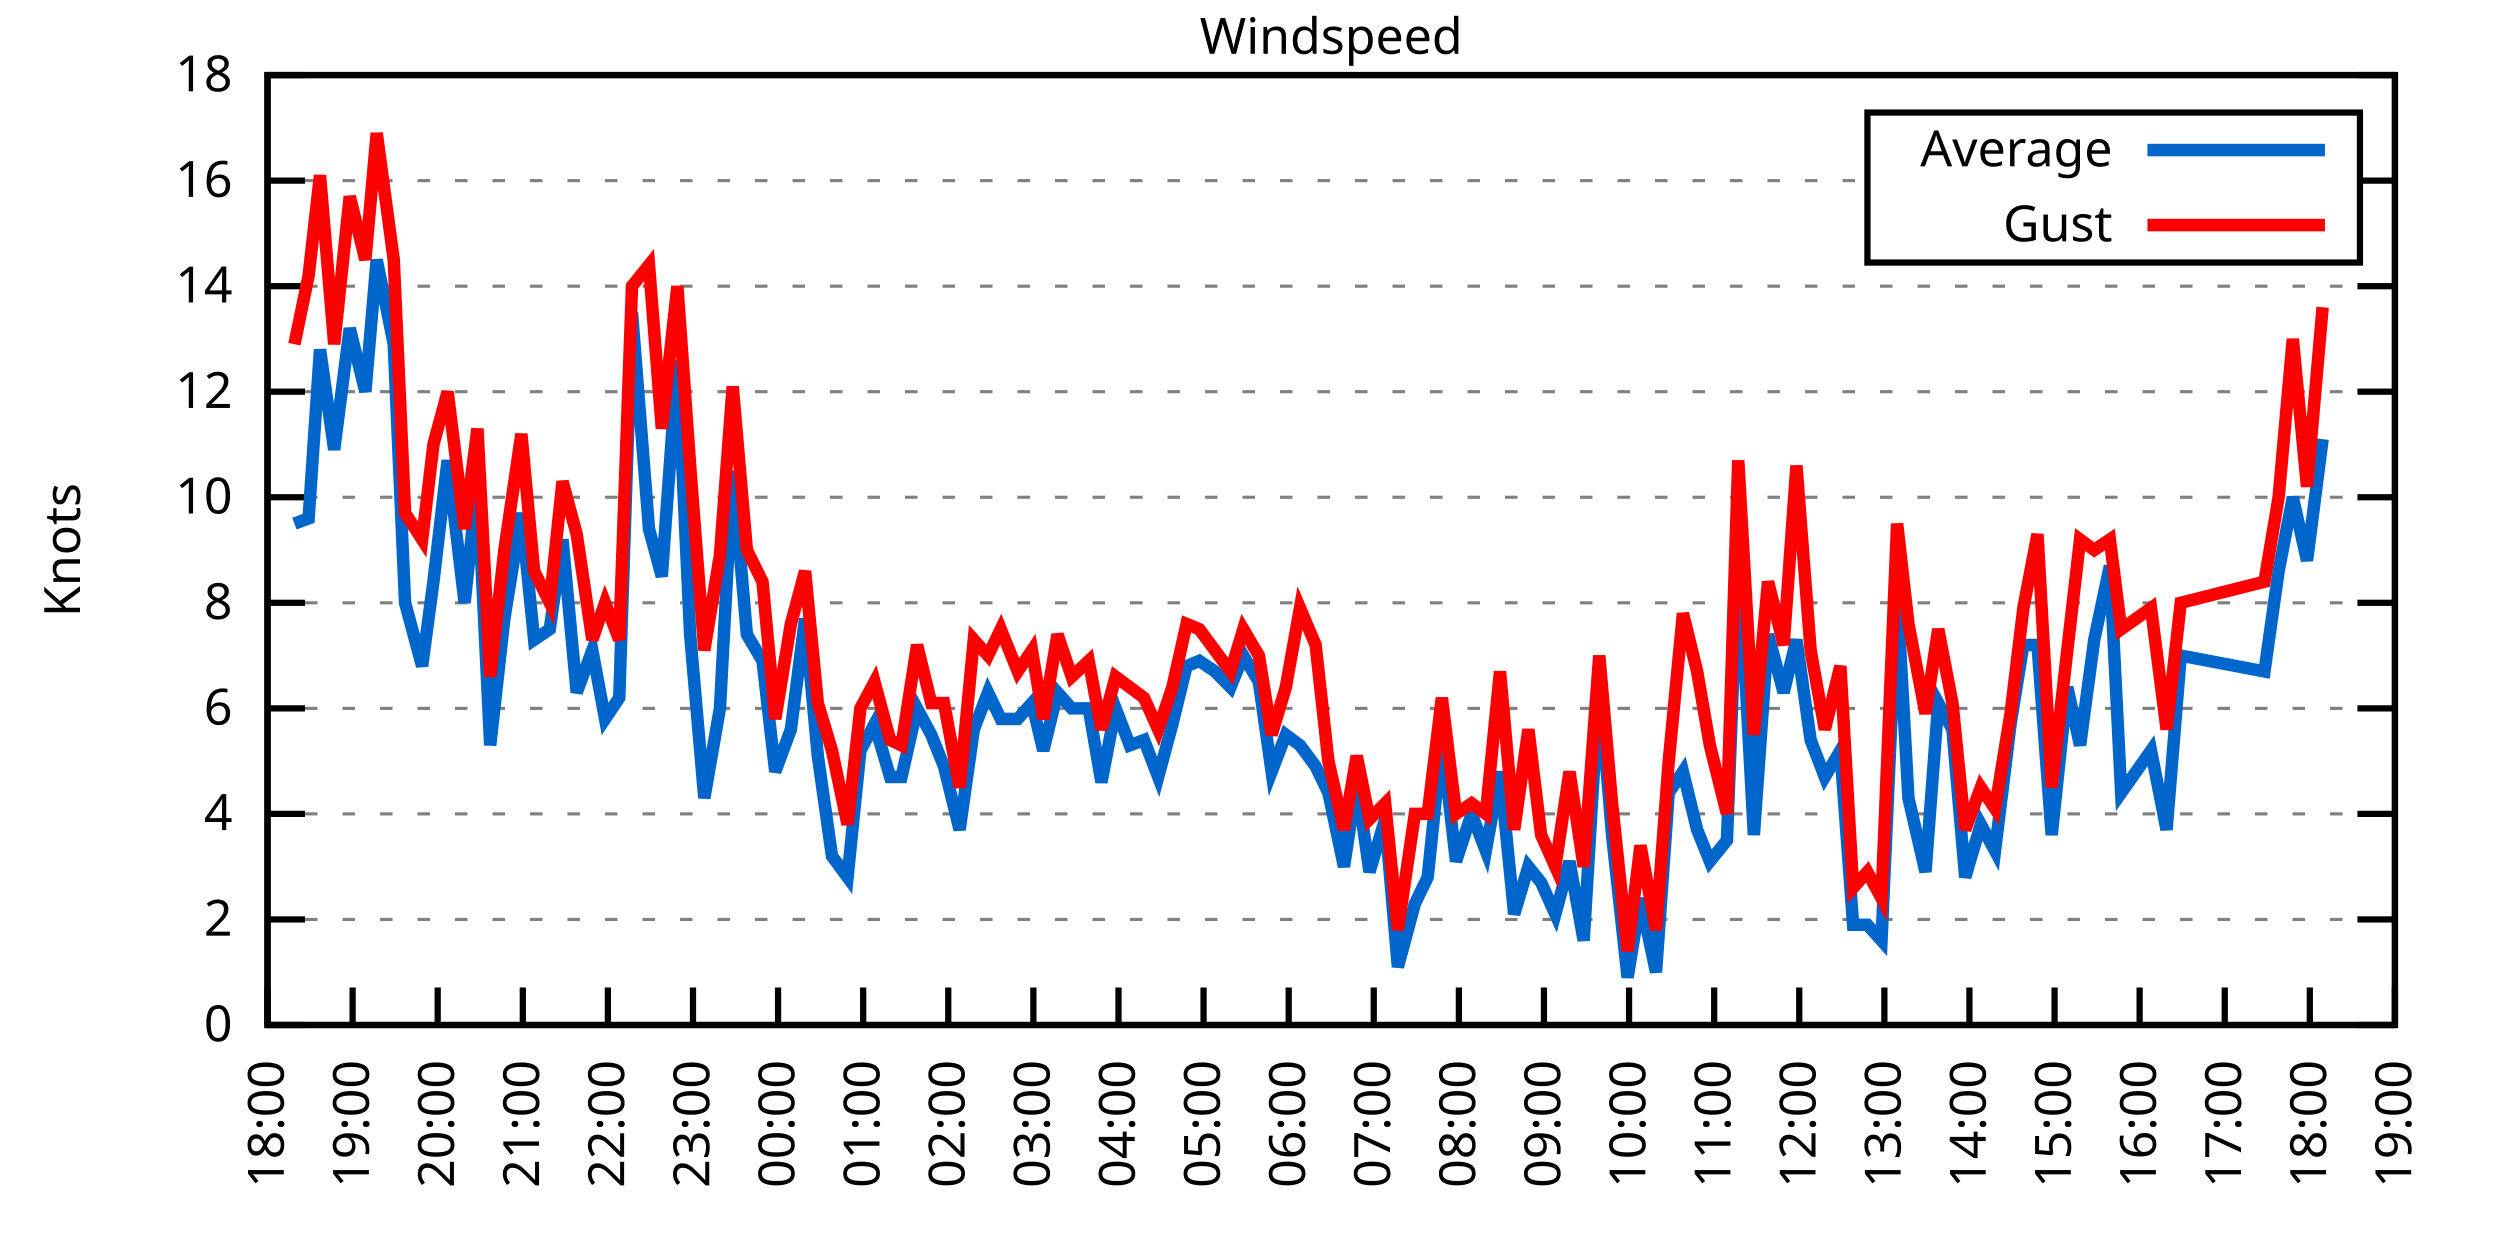
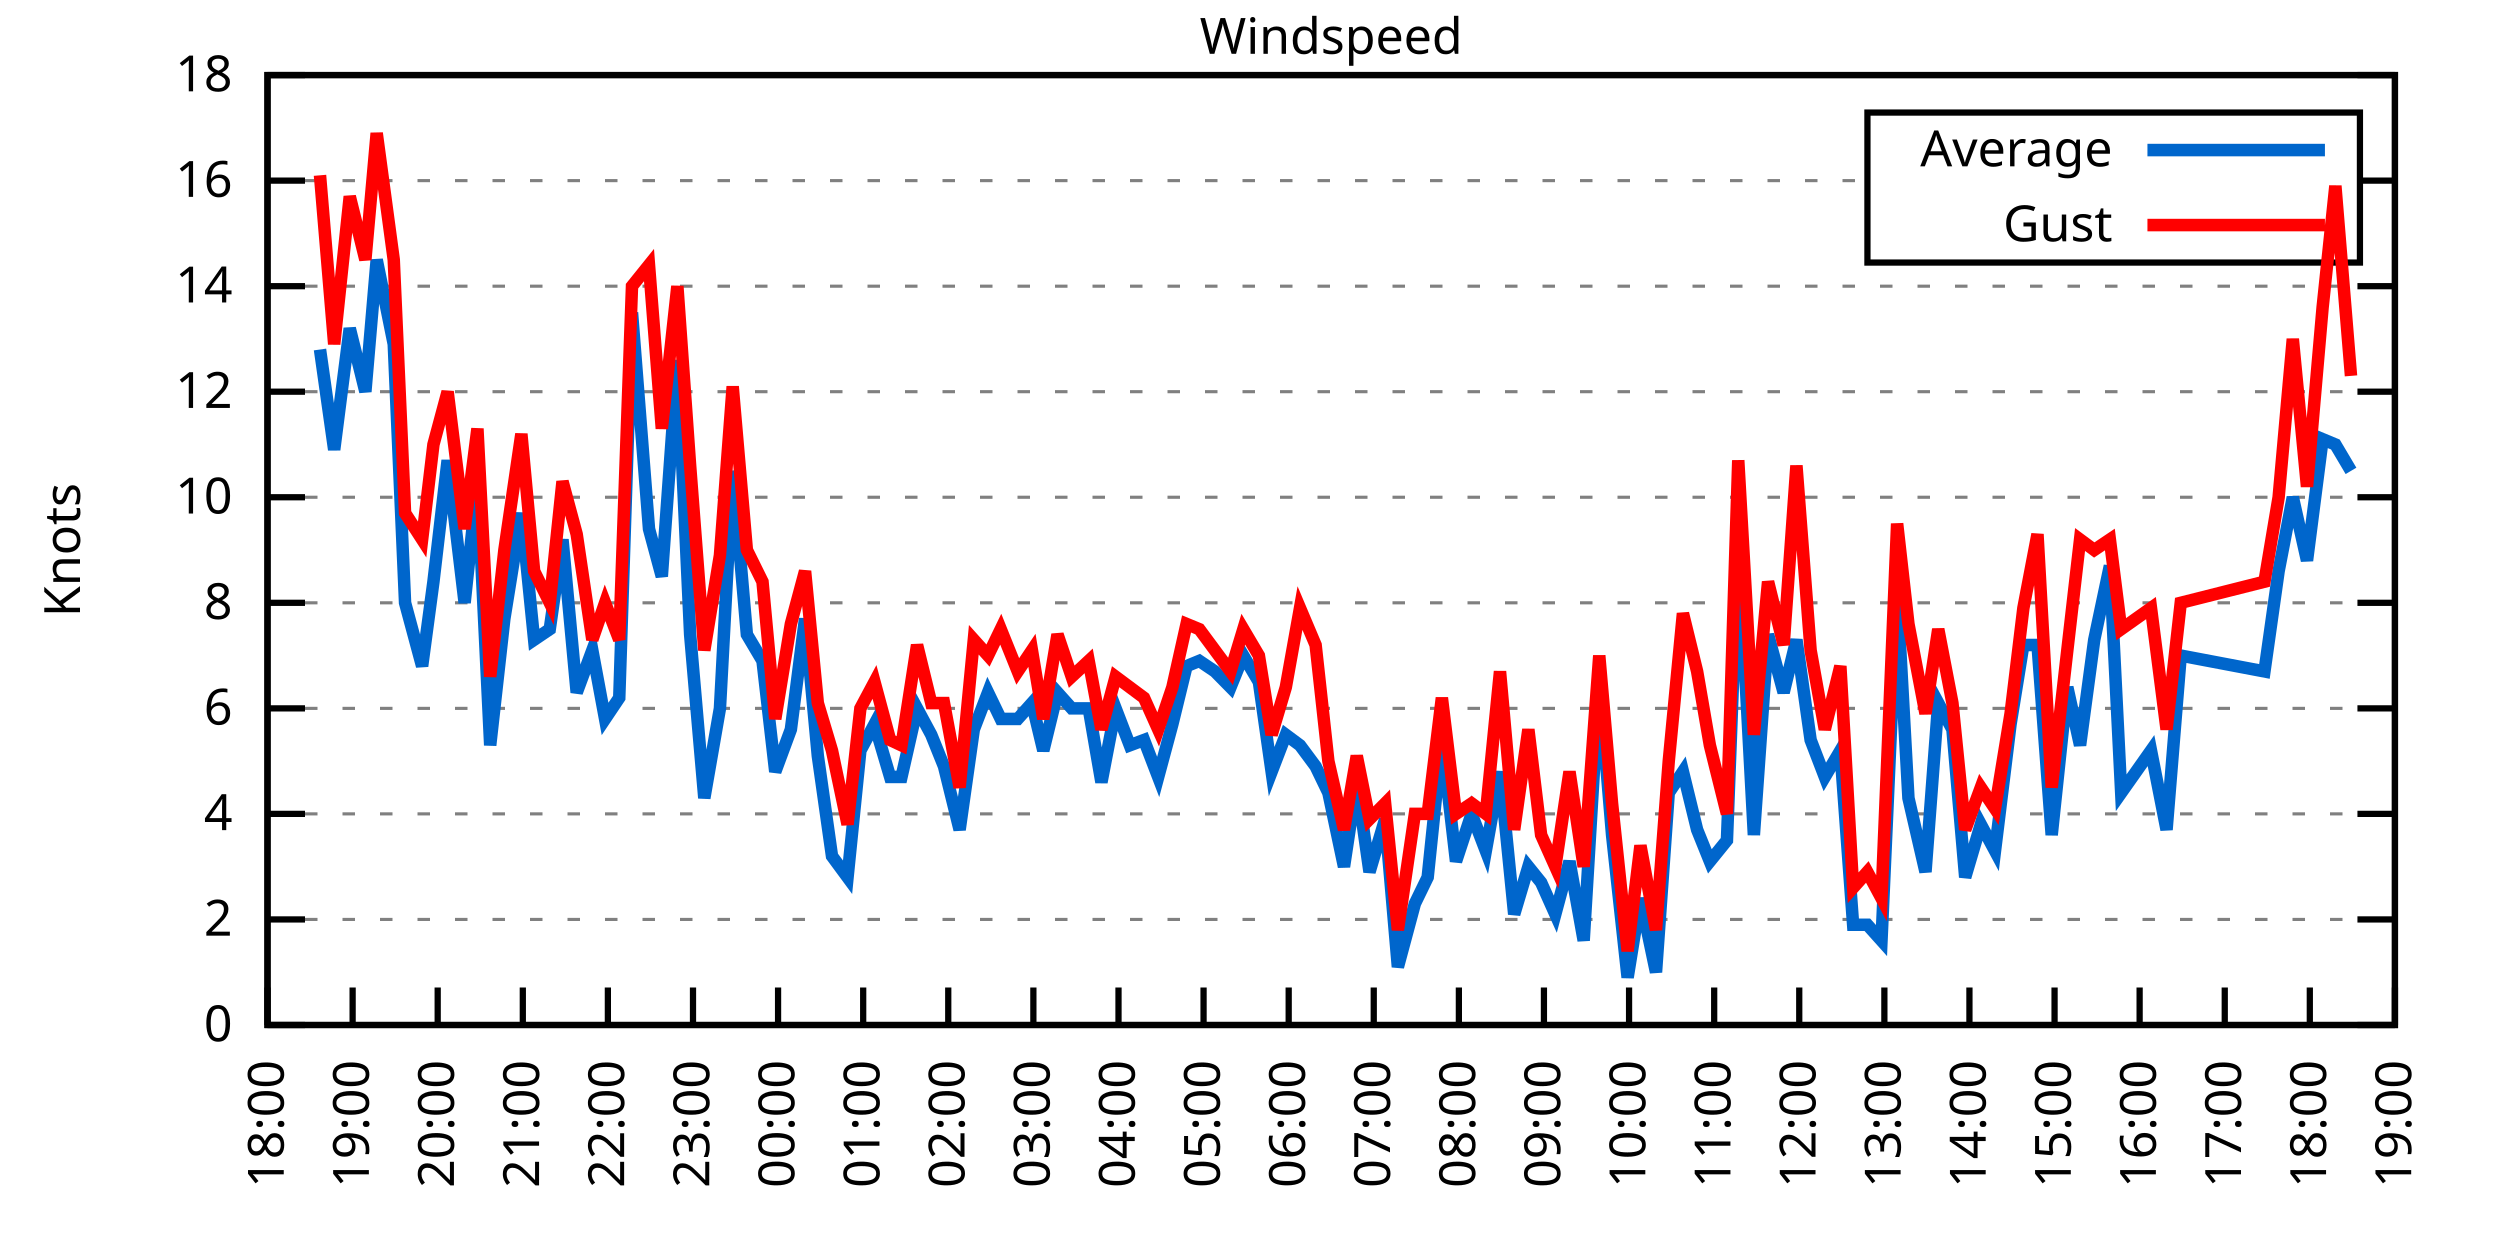
<svg xmlns="http://www.w3.org/2000/svg" xmlns:xlink="http://www.w3.org/1999/xlink" width="400" height="200" viewBox="0 0 400 200">
  <g id="gnuplot_canvas">
    <rect x="0" y="0" width="400" height="200" fill="none" />
    <defs>
      <circle id="gpDot" r="0.5" stroke-width="0.5" stroke="currentColor" />
      <path id="gpPt0" stroke-width="0.333" stroke="currentColor" d="M-1,0 h2 M0,-1 v2" />
      <path id="gpPt1" stroke-width="0.333" stroke="currentColor" d="M-1,-1 L1,1 M1,-1 L-1,1" />
      <path id="gpPt2" stroke-width="0.333" stroke="currentColor" d="M-1,0 L1,0 M0,-1 L0,1 M-1,-1 L1,1 M-1,1 L1,-1" />
      <rect id="gpPt3" stroke-width="0.333" stroke="currentColor" x="-1" y="-1" width="2" height="2" />
      <rect id="gpPt4" stroke-width="0.333" stroke="currentColor" fill="currentColor" x="-1" y="-1" width="2" height="2" />
      <circle id="gpPt5" stroke-width="0.333" stroke="currentColor" cx="0" cy="0" r="1" />
      <use xlink:href="#gpPt5" id="gpPt6" fill="currentColor" stroke="none" />
      <path id="gpPt7" stroke-width="0.333" stroke="currentColor" d="M0,-1.33 L-1.33,0.67 L1.33,0.67 z" />
      <use xlink:href="#gpPt7" id="gpPt8" fill="currentColor" stroke="none" />
      <use xlink:href="#gpPt7" id="gpPt9" stroke="currentColor" transform="rotate(180)" />
      <use xlink:href="#gpPt9" id="gpPt10" fill="currentColor" stroke="none" />
      <use xlink:href="#gpPt3" id="gpPt11" stroke="currentColor" transform="rotate(45)" />
      <use xlink:href="#gpPt11" id="gpPt12" fill="currentColor" stroke="none" />
      <path id="gpPt13" stroke-width="0.333" stroke="currentColor" d="M0,1.330 L1.265,0.411 L0.782,-1.067 L-0.782,-1.076 L-1.265,0.411 z" />
      <use xlink:href="#gpPt13" id="gpPt14" fill="currentColor" stroke="none" />
      <filter id="textbox" filterUnits="objectBoundingBox" x="0" y="0" height="1" width="1">
        <feFlood flood-color="white" flood-opacity="1" result="bgnd" />
        <feComposite in="SourceGraphic" in2="bgnd" operator="atop" />
      </filter>
      <filter id="greybox" filterUnits="objectBoundingBox" x="0" y="0" height="1" width="1">
        <feFlood flood-color="lightgrey" flood-opacity="1" result="grey" />
        <feComposite in="SourceGraphic" in2="grey" operator="atop" />
      </filter>
    </defs>
    <g fill="none" color="white" stroke="currentColor" stroke-width="1.00" stroke-linecap="butt" stroke-linejoin="miter">
</g>
    <g fill="none" color="black" stroke="currentColor" stroke-width="1.00" stroke-linecap="butt" stroke-linejoin="miter">
      <g stroke="none" shape-rendering="crispEdges">
        <polygon fill="rgb(255, 255, 255)" points="42.80,164.00 383.18,164.00 383.18,12.02 42.80,12.02 " />
      </g>
    </g>
    <g fill="none" color="black" stroke="currentColor" stroke-width="1.00" stroke-linecap="butt" stroke-linejoin="miter">
</g>
    <g fill="none" color="black" stroke="black" stroke-width="0.50" stroke-linecap="butt" stroke-linejoin="miter">
</g>
    <g fill="none" color="gray" stroke="currentColor" stroke-width="0.50" stroke-linecap="butt" stroke-linejoin="miter">
      <path stroke="gray" stroke-dasharray="2,4" class="gridline" d="M42.80,164.00 L383.19,164.00  " />
    </g>
    <g fill="none" color="gray" stroke="gray" stroke-width="1.00" stroke-linecap="butt" stroke-linejoin="miter">
</g>
    <g fill="none" color="black" stroke="currentColor" stroke-width="1.00" stroke-linecap="butt" stroke-linejoin="miter">
      <path stroke="black" d="M42.80,164.00 L48.80,164.00 M383.19,164.00 L377.19,164.00  " />
      <g transform="translate(37.20,166.60)" stroke="none" fill="black" font-family="Sans" font-size="8.00" text-anchor="end">
        <text>
          <tspan font-family="Sans"> 0</tspan>
        </text>
      </g>
    </g>
    <g fill="none" color="black" stroke="currentColor" stroke-width="1.00" stroke-linecap="butt" stroke-linejoin="miter">
</g>
    <g fill="none" color="black" stroke="black" stroke-width="0.50" stroke-linecap="butt" stroke-linejoin="miter">
</g>
    <g fill="none" color="gray" stroke="currentColor" stroke-width="0.50" stroke-linecap="butt" stroke-linejoin="miter">
      <path stroke="gray" stroke-dasharray="2,4" class="gridline" d="M42.80,147.11 L383.19,147.11  " />
    </g>
    <g fill="none" color="gray" stroke="gray" stroke-width="1.00" stroke-linecap="butt" stroke-linejoin="miter">
</g>
    <g fill="none" color="black" stroke="currentColor" stroke-width="1.00" stroke-linecap="butt" stroke-linejoin="miter">
      <path stroke="black" d="M42.80,147.11 L48.80,147.11 M383.19,147.11 L377.19,147.11  " />
      <g transform="translate(37.20,149.71)" stroke="none" fill="black" font-family="Sans" font-size="8.00" text-anchor="end">
        <text>
          <tspan font-family="Sans"> 2</tspan>
        </text>
      </g>
    </g>
    <g fill="none" color="black" stroke="currentColor" stroke-width="1.00" stroke-linecap="butt" stroke-linejoin="miter">
</g>
    <g fill="none" color="black" stroke="black" stroke-width="0.50" stroke-linecap="butt" stroke-linejoin="miter">
</g>
    <g fill="none" color="gray" stroke="currentColor" stroke-width="0.50" stroke-linecap="butt" stroke-linejoin="miter">
      <path stroke="gray" stroke-dasharray="2,4" class="gridline" d="M42.80,130.22 L383.19,130.22  " />
    </g>
    <g fill="none" color="gray" stroke="gray" stroke-width="1.00" stroke-linecap="butt" stroke-linejoin="miter">
</g>
    <g fill="none" color="black" stroke="currentColor" stroke-width="1.00" stroke-linecap="butt" stroke-linejoin="miter">
      <path stroke="black" d="M42.80,130.22 L48.80,130.22 M383.19,130.22 L377.19,130.22  " />
      <g transform="translate(37.20,132.82)" stroke="none" fill="black" font-family="Sans" font-size="8.00" text-anchor="end">
        <text>
          <tspan font-family="Sans"> 4</tspan>
        </text>
      </g>
    </g>
    <g fill="none" color="black" stroke="currentColor" stroke-width="1.00" stroke-linecap="butt" stroke-linejoin="miter">
</g>
    <g fill="none" color="black" stroke="black" stroke-width="0.50" stroke-linecap="butt" stroke-linejoin="miter">
</g>
    <g fill="none" color="gray" stroke="currentColor" stroke-width="0.50" stroke-linecap="butt" stroke-linejoin="miter">
      <path stroke="gray" stroke-dasharray="2,4" class="gridline" d="M42.80,113.34 L383.19,113.34  " />
    </g>
    <g fill="none" color="gray" stroke="gray" stroke-width="1.00" stroke-linecap="butt" stroke-linejoin="miter">
</g>
    <g fill="none" color="black" stroke="currentColor" stroke-width="1.00" stroke-linecap="butt" stroke-linejoin="miter">
      <path stroke="black" d="M42.80,113.34 L48.80,113.34 M383.19,113.34 L377.19,113.34  " />
      <g transform="translate(37.20,115.94)" stroke="none" fill="black" font-family="Sans" font-size="8.00" text-anchor="end">
        <text>
          <tspan font-family="Sans"> 6</tspan>
        </text>
      </g>
    </g>
    <g fill="none" color="black" stroke="currentColor" stroke-width="1.00" stroke-linecap="butt" stroke-linejoin="miter">
</g>
    <g fill="none" color="black" stroke="black" stroke-width="0.50" stroke-linecap="butt" stroke-linejoin="miter">
</g>
    <g fill="none" color="gray" stroke="currentColor" stroke-width="0.50" stroke-linecap="butt" stroke-linejoin="miter">
      <path stroke="gray" stroke-dasharray="2,4" class="gridline" d="M42.80,96.45 L383.19,96.45  " />
    </g>
    <g fill="none" color="gray" stroke="gray" stroke-width="1.00" stroke-linecap="butt" stroke-linejoin="miter">
</g>
    <g fill="none" color="black" stroke="currentColor" stroke-width="1.00" stroke-linecap="butt" stroke-linejoin="miter">
      <path stroke="black" d="M42.80,96.45 L48.80,96.45 M383.19,96.45 L377.19,96.45  " />
      <g transform="translate(37.20,99.05)" stroke="none" fill="black" font-family="Sans" font-size="8.00" text-anchor="end">
        <text>
          <tspan font-family="Sans"> 8</tspan>
        </text>
      </g>
    </g>
    <g fill="none" color="black" stroke="currentColor" stroke-width="1.00" stroke-linecap="butt" stroke-linejoin="miter">
</g>
    <g fill="none" color="black" stroke="black" stroke-width="0.50" stroke-linecap="butt" stroke-linejoin="miter">
</g>
    <g fill="none" color="gray" stroke="currentColor" stroke-width="0.50" stroke-linecap="butt" stroke-linejoin="miter">
      <path stroke="gray" stroke-dasharray="2,4" class="gridline" d="M42.80,79.56 L383.19,79.56  " />
    </g>
    <g fill="none" color="gray" stroke="gray" stroke-width="1.00" stroke-linecap="butt" stroke-linejoin="miter">
</g>
    <g fill="none" color="black" stroke="currentColor" stroke-width="1.00" stroke-linecap="butt" stroke-linejoin="miter">
      <path stroke="black" d="M42.80,79.56 L48.80,79.56 M383.19,79.56 L377.19,79.56  " />
      <g transform="translate(37.20,82.16)" stroke="none" fill="black" font-family="Sans" font-size="8.00" text-anchor="end">
        <text>
          <tspan font-family="Sans"> 10</tspan>
        </text>
      </g>
    </g>
    <g fill="none" color="black" stroke="currentColor" stroke-width="1.00" stroke-linecap="butt" stroke-linejoin="miter">
</g>
    <g fill="none" color="black" stroke="black" stroke-width="0.50" stroke-linecap="butt" stroke-linejoin="miter">
</g>
    <g fill="none" color="gray" stroke="currentColor" stroke-width="0.50" stroke-linecap="butt" stroke-linejoin="miter">
      <path stroke="gray" stroke-dasharray="2,4" class="gridline" d="M42.80,62.67 L383.19,62.67  " />
    </g>
    <g fill="none" color="gray" stroke="gray" stroke-width="1.00" stroke-linecap="butt" stroke-linejoin="miter">
</g>
    <g fill="none" color="black" stroke="currentColor" stroke-width="1.00" stroke-linecap="butt" stroke-linejoin="miter">
      <path stroke="black" d="M42.80,62.67 L48.80,62.67 M383.19,62.67 L377.19,62.67  " />
      <g transform="translate(37.20,65.27)" stroke="none" fill="black" font-family="Sans" font-size="8.00" text-anchor="end">
        <text>
          <tspan font-family="Sans"> 12</tspan>
        </text>
      </g>
    </g>
    <g fill="none" color="black" stroke="currentColor" stroke-width="1.00" stroke-linecap="butt" stroke-linejoin="miter">
</g>
    <g fill="none" color="black" stroke="black" stroke-width="0.50" stroke-linecap="butt" stroke-linejoin="miter">
</g>
    <g fill="none" color="gray" stroke="currentColor" stroke-width="0.50" stroke-linecap="butt" stroke-linejoin="miter">
      <path stroke="gray" stroke-dasharray="2,4" class="gridline" d="M42.80,45.79 L383.19,45.79  " />
    </g>
    <g fill="none" color="gray" stroke="gray" stroke-width="1.00" stroke-linecap="butt" stroke-linejoin="miter">
</g>
    <g fill="none" color="black" stroke="currentColor" stroke-width="1.00" stroke-linecap="butt" stroke-linejoin="miter">
      <path stroke="black" d="M42.80,45.79 L48.80,45.79 M383.19,45.79 L377.19,45.79  " />
      <g transform="translate(37.20,48.39)" stroke="none" fill="black" font-family="Sans" font-size="8.00" text-anchor="end">
        <text>
          <tspan font-family="Sans"> 14</tspan>
        </text>
      </g>
    </g>
    <g fill="none" color="black" stroke="currentColor" stroke-width="1.00" stroke-linecap="butt" stroke-linejoin="miter">
</g>
    <g fill="none" color="black" stroke="black" stroke-width="0.50" stroke-linecap="butt" stroke-linejoin="miter">
</g>
    <g fill="none" color="gray" stroke="currentColor" stroke-width="0.50" stroke-linecap="butt" stroke-linejoin="miter">
      <path stroke="gray" stroke-dasharray="2,4" class="gridline" d="M42.80,28.90 L298.79,28.90 M377.59,28.90 L383.19,28.90  " />
    </g>
    <g fill="none" color="gray" stroke="gray" stroke-width="1.00" stroke-linecap="butt" stroke-linejoin="miter">
</g>
    <g fill="none" color="black" stroke="currentColor" stroke-width="1.00" stroke-linecap="butt" stroke-linejoin="miter">
      <path stroke="black" d="M42.80,28.90 L48.80,28.90 M383.19,28.90 L377.19,28.90  " />
      <g transform="translate(37.20,31.50)" stroke="none" fill="black" font-family="Sans" font-size="8.00" text-anchor="end">
        <text>
          <tspan font-family="Sans"> 16</tspan>
        </text>
      </g>
    </g>
    <g fill="none" color="black" stroke="currentColor" stroke-width="1.00" stroke-linecap="butt" stroke-linejoin="miter">
</g>
    <g fill="none" color="black" stroke="black" stroke-width="0.50" stroke-linecap="butt" stroke-linejoin="miter">
</g>
    <g fill="none" color="gray" stroke="currentColor" stroke-width="0.50" stroke-linecap="butt" stroke-linejoin="miter">
      <path stroke="gray" stroke-dasharray="2,4" class="gridline" d="M42.80,12.01 L383.19,12.01  " />
    </g>
    <g fill="none" color="gray" stroke="gray" stroke-width="1.00" stroke-linecap="butt" stroke-linejoin="miter">
</g>
    <g fill="none" color="black" stroke="currentColor" stroke-width="1.00" stroke-linecap="butt" stroke-linejoin="miter">
      <path stroke="black" d="M42.80,12.01 L48.80,12.01 M383.19,12.01 L377.19,12.01  " />
      <g transform="translate(37.20,14.61)" stroke="none" fill="black" font-family="Sans" font-size="8.00" text-anchor="end">
        <text>
          <tspan font-family="Sans"> 18</tspan>
        </text>
      </g>
    </g>
    <g fill="none" color="black" stroke="currentColor" stroke-width="1.00" stroke-linecap="butt" stroke-linejoin="miter">
      <path stroke="black" d="M42.80,164.00 L42.80,158.00  " />
      <g transform="translate(45.40,169.60) rotate(270.00)" stroke="none" fill="black" font-family="Sans" font-size="8.00" text-anchor="end">
        <text>
          <tspan font-family="Sans">18:00</tspan>
        </text>
      </g>
    </g>
    <g fill="none" color="black" stroke="currentColor" stroke-width="1.00" stroke-linecap="butt" stroke-linejoin="miter">
      <path stroke="black" d="M56.42,164.00 L56.42,158.00  " />
      <g transform="translate(59.02,169.60) rotate(270.00)" stroke="none" fill="black" font-family="Sans" font-size="8.00" text-anchor="end">
        <text>
          <tspan font-family="Sans">19:00</tspan>
        </text>
      </g>
    </g>
    <g fill="none" color="black" stroke="currentColor" stroke-width="1.00" stroke-linecap="butt" stroke-linejoin="miter">
      <path stroke="black" d="M70.03,164.00 L70.03,158.00  " />
      <g transform="translate(72.63,169.60) rotate(270.00)" stroke="none" fill="black" font-family="Sans" font-size="8.00" text-anchor="end">
        <text>
          <tspan font-family="Sans">20:00</tspan>
        </text>
      </g>
    </g>
    <g fill="none" color="black" stroke="currentColor" stroke-width="1.00" stroke-linecap="butt" stroke-linejoin="miter">
      <path stroke="black" d="M83.65,164.00 L83.65,158.00  " />
      <g transform="translate(86.25,169.60) rotate(270.00)" stroke="none" fill="black" font-family="Sans" font-size="8.00" text-anchor="end">
        <text>
          <tspan font-family="Sans">21:00</tspan>
        </text>
      </g>
    </g>
    <g fill="none" color="black" stroke="currentColor" stroke-width="1.00" stroke-linecap="butt" stroke-linejoin="miter">
      <path stroke="black" d="M97.26,164.00 L97.26,158.00  " />
      <g transform="translate(99.86,169.60) rotate(270.00)" stroke="none" fill="black" font-family="Sans" font-size="8.00" text-anchor="end">
        <text>
          <tspan font-family="Sans">22:00</tspan>
        </text>
      </g>
    </g>
    <g fill="none" color="black" stroke="currentColor" stroke-width="1.00" stroke-linecap="butt" stroke-linejoin="miter">
      <path stroke="black" d="M110.88,164.00 L110.88,158.00  " />
      <g transform="translate(113.48,169.60) rotate(270.00)" stroke="none" fill="black" font-family="Sans" font-size="8.00" text-anchor="end">
        <text>
          <tspan font-family="Sans">23:00</tspan>
        </text>
      </g>
    </g>
    <g fill="none" color="black" stroke="currentColor" stroke-width="1.00" stroke-linecap="butt" stroke-linejoin="miter">
      <path stroke="black" d="M124.49,164.00 L124.49,158.00  " />
      <g transform="translate(127.09,169.60) rotate(270.00)" stroke="none" fill="black" font-family="Sans" font-size="8.00" text-anchor="end">
        <text>
          <tspan font-family="Sans">00:00</tspan>
        </text>
      </g>
    </g>
    <g fill="none" color="black" stroke="currentColor" stroke-width="1.00" stroke-linecap="butt" stroke-linejoin="miter">
      <path stroke="black" d="M138.11,164.00 L138.11,158.00  " />
      <g transform="translate(140.71,169.60) rotate(270.00)" stroke="none" fill="black" font-family="Sans" font-size="8.00" text-anchor="end">
        <text>
          <tspan font-family="Sans">01:00</tspan>
        </text>
      </g>
    </g>
    <g fill="none" color="black" stroke="currentColor" stroke-width="1.00" stroke-linecap="butt" stroke-linejoin="miter">
      <path stroke="black" d="M151.72,164.00 L151.72,158.00  " />
      <g transform="translate(154.32,169.60) rotate(270.00)" stroke="none" fill="black" font-family="Sans" font-size="8.00" text-anchor="end">
        <text>
          <tspan font-family="Sans">02:00</tspan>
        </text>
      </g>
    </g>
    <g fill="none" color="black" stroke="currentColor" stroke-width="1.00" stroke-linecap="butt" stroke-linejoin="miter">
      <path stroke="black" d="M165.34,164.00 L165.34,158.00  " />
      <g transform="translate(167.94,169.60) rotate(270.00)" stroke="none" fill="black" font-family="Sans" font-size="8.00" text-anchor="end">
        <text>
          <tspan font-family="Sans">03:00</tspan>
        </text>
      </g>
    </g>
    <g fill="none" color="black" stroke="currentColor" stroke-width="1.00" stroke-linecap="butt" stroke-linejoin="miter">
      <path stroke="black" d="M178.96,164.00 L178.96,158.00  " />
      <g transform="translate(181.56,169.60) rotate(270.00)" stroke="none" fill="black" font-family="Sans" font-size="8.00" text-anchor="end">
        <text>
          <tspan font-family="Sans">04:00</tspan>
        </text>
      </g>
    </g>
    <g fill="none" color="black" stroke="currentColor" stroke-width="1.00" stroke-linecap="butt" stroke-linejoin="miter">
      <path stroke="black" d="M192.57,164.00 L192.57,158.00  " />
      <g transform="translate(195.17,169.60) rotate(270.00)" stroke="none" fill="black" font-family="Sans" font-size="8.00" text-anchor="end">
        <text>
          <tspan font-family="Sans">05:00</tspan>
        </text>
      </g>
    </g>
    <g fill="none" color="black" stroke="currentColor" stroke-width="1.00" stroke-linecap="butt" stroke-linejoin="miter">
      <path stroke="black" d="M206.19,164.00 L206.19,158.00  " />
      <g transform="translate(208.79,169.60) rotate(270.00)" stroke="none" fill="black" font-family="Sans" font-size="8.00" text-anchor="end">
        <text>
          <tspan font-family="Sans">06:00</tspan>
        </text>
      </g>
    </g>
    <g fill="none" color="black" stroke="currentColor" stroke-width="1.00" stroke-linecap="butt" stroke-linejoin="miter">
      <path stroke="black" d="M219.80,164.00 L219.80,158.00  " />
      <g transform="translate(222.40,169.60) rotate(270.00)" stroke="none" fill="black" font-family="Sans" font-size="8.00" text-anchor="end">
        <text>
          <tspan font-family="Sans">07:00</tspan>
        </text>
      </g>
    </g>
    <g fill="none" color="black" stroke="currentColor" stroke-width="1.00" stroke-linecap="butt" stroke-linejoin="miter">
      <path stroke="black" d="M233.42,164.00 L233.42,158.00  " />
      <g transform="translate(236.02,169.60) rotate(270.00)" stroke="none" fill="black" font-family="Sans" font-size="8.00" text-anchor="end">
        <text>
          <tspan font-family="Sans">08:00</tspan>
        </text>
      </g>
    </g>
    <g fill="none" color="black" stroke="currentColor" stroke-width="1.00" stroke-linecap="butt" stroke-linejoin="miter">
      <path stroke="black" d="M247.03,164.00 L247.03,158.00  " />
      <g transform="translate(249.63,169.60) rotate(270.00)" stroke="none" fill="black" font-family="Sans" font-size="8.00" text-anchor="end">
        <text>
          <tspan font-family="Sans">09:00</tspan>
        </text>
      </g>
    </g>
    <g fill="none" color="black" stroke="currentColor" stroke-width="1.00" stroke-linecap="butt" stroke-linejoin="miter">
      <path stroke="black" d="M260.65,164.00 L260.65,158.00  " />
      <g transform="translate(263.25,169.60) rotate(270.00)" stroke="none" fill="black" font-family="Sans" font-size="8.00" text-anchor="end">
        <text>
          <tspan font-family="Sans">10:00</tspan>
        </text>
      </g>
    </g>
    <g fill="none" color="black" stroke="currentColor" stroke-width="1.00" stroke-linecap="butt" stroke-linejoin="miter">
      <path stroke="black" d="M274.27,164.00 L274.27,158.00  " />
      <g transform="translate(276.87,169.60) rotate(270.00)" stroke="none" fill="black" font-family="Sans" font-size="8.00" text-anchor="end">
        <text>
          <tspan font-family="Sans">11:00</tspan>
        </text>
      </g>
    </g>
    <g fill="none" color="black" stroke="currentColor" stroke-width="1.00" stroke-linecap="butt" stroke-linejoin="miter">
      <path stroke="black" d="M287.88,164.00 L287.88,158.00  " />
      <g transform="translate(290.48,169.60) rotate(270.00)" stroke="none" fill="black" font-family="Sans" font-size="8.00" text-anchor="end">
        <text>
          <tspan font-family="Sans">12:00</tspan>
        </text>
      </g>
    </g>
    <g fill="none" color="black" stroke="currentColor" stroke-width="1.00" stroke-linecap="butt" stroke-linejoin="miter">
      <path stroke="black" d="M301.50,164.00 L301.50,158.00  " />
      <g transform="translate(304.10,169.60) rotate(270.00)" stroke="none" fill="black" font-family="Sans" font-size="8.00" text-anchor="end">
        <text>
          <tspan font-family="Sans">13:00</tspan>
        </text>
      </g>
    </g>
    <g fill="none" color="black" stroke="currentColor" stroke-width="1.00" stroke-linecap="butt" stroke-linejoin="miter">
      <path stroke="black" d="M315.11,164.00 L315.11,158.00  " />
      <g transform="translate(317.71,169.60) rotate(270.00)" stroke="none" fill="black" font-family="Sans" font-size="8.00" text-anchor="end">
        <text>
          <tspan font-family="Sans">14:00</tspan>
        </text>
      </g>
    </g>
    <g fill="none" color="black" stroke="currentColor" stroke-width="1.00" stroke-linecap="butt" stroke-linejoin="miter">
      <path stroke="black" d="M328.73,164.00 L328.73,158.00  " />
      <g transform="translate(331.33,169.60) rotate(270.00)" stroke="none" fill="black" font-family="Sans" font-size="8.00" text-anchor="end">
        <text>
          <tspan font-family="Sans">15:00</tspan>
        </text>
      </g>
    </g>
    <g fill="none" color="black" stroke="currentColor" stroke-width="1.00" stroke-linecap="butt" stroke-linejoin="miter">
      <path stroke="black" d="M342.34,164.00 L342.34,158.00  " />
      <g transform="translate(344.94,169.60) rotate(270.00)" stroke="none" fill="black" font-family="Sans" font-size="8.00" text-anchor="end">
        <text>
          <tspan font-family="Sans">16:00</tspan>
        </text>
      </g>
    </g>
    <g fill="none" color="black" stroke="currentColor" stroke-width="1.00" stroke-linecap="butt" stroke-linejoin="miter">
      <path stroke="black" d="M355.96,164.00 L355.96,158.00  " />
      <g transform="translate(358.56,169.60) rotate(270.00)" stroke="none" fill="black" font-family="Sans" font-size="8.00" text-anchor="end">
        <text>
          <tspan font-family="Sans">17:00</tspan>
        </text>
      </g>
    </g>
    <g fill="none" color="black" stroke="currentColor" stroke-width="1.00" stroke-linecap="butt" stroke-linejoin="miter">
      <path stroke="black" d="M369.57,164.00 L369.57,158.00  " />
      <g transform="translate(372.17,169.60) rotate(270.00)" stroke="none" fill="black" font-family="Sans" font-size="8.00" text-anchor="end">
        <text>
          <tspan font-family="Sans">18:00</tspan>
        </text>
      </g>
    </g>
    <g fill="none" color="black" stroke="currentColor" stroke-width="1.00" stroke-linecap="butt" stroke-linejoin="miter">
      <path stroke="black" d="M383.19,164.00 L383.19,158.00  " />
      <g transform="translate(385.79,169.60) rotate(270.00)" stroke="none" fill="black" font-family="Sans" font-size="8.00" text-anchor="end">
        <text>
          <tspan font-family="Sans">19:00</tspan>
        </text>
      </g>
    </g>
    <g fill="none" color="black" stroke="currentColor" stroke-width="1.00" stroke-linecap="butt" stroke-linejoin="miter">
</g>
    <g fill="none" color="black" stroke="currentColor" stroke-width="1.00" stroke-linecap="butt" stroke-linejoin="miter">
      <path stroke="black" d="M42.80,12.01 L42.80,164.00 L383.19,164.00 L383.19,12.01 L42.80,12.01 Z  " />
    </g>
    <g fill="none" color="black" stroke="currentColor" stroke-width="1.00" stroke-linecap="butt" stroke-linejoin="miter">
</g>
    <g fill="none" color="black" stroke="currentColor" stroke-width="1.00" stroke-linecap="butt" stroke-linejoin="miter">
      <path stroke="black" d="M298.79,42.01 L298.79,18.01 L377.59,18.01 L377.59,42.01 L298.79,42.01 Z  " />
    </g>
    <g id="Windspeed_plot_1">
      <g fill="none" color="white" stroke="black" stroke-width="2.00" stroke-linecap="butt" stroke-linejoin="miter">
</g>
      <g fill="none" color="black" stroke="currentColor" stroke-width="2.00" stroke-linecap="butt" stroke-linejoin="miter">
        <g transform="translate(337.99,26.61)" stroke="none" fill="black" font-family="Sans" font-size="8.00" text-anchor="end">
          <text>
            <tspan font-family="Sans">Average</tspan>
          </text>
        </g>
      </g>
      <g fill="none" color="black" stroke="currentColor" stroke-width="2.00" stroke-linecap="butt" stroke-linejoin="miter">
-         <path stroke="rgb(  0, 102, 204)" d="M343.59,24.01 L371.99,24.01 M47.11,83.78 L49.38,82.94 L51.20,55.92 L53.47,71.96 L55.96,52.54 L58.46,62.67   L60.27,41.56 L63.00,55.07 L64.81,96.45 L67.54,106.58 L69.35,93.07 L71.62,73.65 L74.34,96.45 L76.39,77.03   L78.43,119.25 L80.70,98.98 L83.42,82.09 L85.46,102.36 L87.96,100.67 L90.00,86.32 L92.27,110.80 L94.77,104.05   L96.81,115.03 L99.08,111.65 L101.12,50.01 L103.84,84.63 L105.89,92.23 L108.38,57.61 L110.42,101.52 L112.69,127.69   L115.19,113.34 L117.23,75.34 L119.50,101.52 L122.00,105.74 L124.04,123.47 L126.54,116.71 L128.81,98.98 L130.85,120.94   L133.12,136.98 L135.61,140.36 L137.66,120.09 L139.92,115.87 L142.42,124.31 L144.24,124.31 L146.73,113.34 L149.00,117.56   L151.04,122.62 L153.54,132.76 L155.81,116.71 L158.08,110.80 L160.12,115.03 L162.84,115.03 L165.11,112.49 L166.93,120.09   L169.20,110.80 L171.47,113.34 L174.19,113.34 L176.23,125.16 L178.50,113.34 L180.77,119.25 L183.04,118.40 L185.31,124.31   L187.58,115.87 L189.85,106.58 L191.89,105.74 L194.39,107.43 L196.88,109.96 L198.93,104.89 L201.42,109.11 L203.46,123.47   L205.73,117.56 L208.00,119.25 L210.50,122.62 L212.54,126.85 L215.04,138.67 L217.08,125.16 L219.12,139.51 L221.62,131.07   L223.66,154.71 L226.38,144.58 L228.43,140.36 L230.70,118.40 L232.96,137.82 L235.46,130.22 L237.73,136.14 L240.00,123.47   L242.27,146.27 L244.54,138.67 L246.58,141.20 L248.85,146.27 L251.12,137.82 L253.39,150.49 L255.88,109.11 L257.93,133.60   L260.42,156.40 L262.47,143.73 L264.96,155.56 L267.00,126.85 L269.27,123.47 L271.54,132.76 L273.58,137.82 L276.31,134.45   L278.12,87.16 L280.62,133.60 L282.89,101.52 L285.38,110.80 L287.43,102.36 L289.70,118.40 L291.97,124.31 L294.46,120.09   L296.50,147.96 L298.77,147.96 L301.04,150.49 L303.54,94.76 L305.35,127.69 L308.08,139.51 L310.12,112.49 L312.39,116.71   L314.43,140.36 L316.93,131.91 L319.20,136.14 L321.69,115.87 L323.74,103.20 L326.00,103.20 L328.27,133.60 L330.77,109.96   L332.81,119.25 L335.08,102.36 L337.58,90.54 L339.39,126.85 L344.16,120.09 L346.65,132.76 L348.92,104.89 L362.31,107.43   L364.58,91.38 L366.85,79.56 L369.12,89.69 L371.62,70.27  " />
+         <path stroke="rgb(  0, 102, 204)" d="M343.59,24.01 L371.99,24.01 M51.20,55.92 L53.47,71.96 L55.96,52.54 L58.46,62.67 L60.27,41.56 L63.00,55.07   L64.81,96.45 L67.54,106.58 L69.35,93.07 L71.62,73.65 L74.34,96.45 L76.39,77.03 L78.43,119.25 L80.70,98.98   L83.42,82.09 L85.46,102.36 L87.96,100.67 L90.00,86.32 L92.27,110.80 L94.77,104.05 L96.81,115.03 L99.08,111.65   L101.12,50.01 L103.84,84.63 L105.89,92.23 L108.38,57.61 L110.42,101.52 L112.69,127.69 L115.19,113.34 L117.23,75.34   L119.50,101.52 L122.00,105.74 L124.04,123.47 L126.54,116.71 L128.81,98.98 L130.85,120.94 L133.12,136.98 L135.61,140.36   L137.66,120.09 L139.92,115.87 L142.42,124.31 L144.24,124.31 L146.73,113.34 L149.00,117.56 L151.04,122.62 L153.54,132.76   L155.81,116.71 L158.08,110.80 L160.12,115.03 L162.84,115.03 L165.11,112.49 L166.93,120.09 L169.20,110.80 L171.47,113.34   L174.19,113.34 L176.23,125.16 L178.50,113.34 L180.77,119.25 L183.04,118.40 L185.31,124.31 L187.58,115.87 L189.85,106.58   L191.89,105.74 L194.39,107.43 L196.88,109.96 L198.93,104.89 L201.42,109.11 L203.46,123.47 L205.73,117.56 L208.00,119.25   L210.50,122.62 L212.54,126.85 L215.04,138.67 L217.08,125.16 L219.12,139.51 L221.62,131.07 L223.66,154.71 L226.38,144.58   L228.43,140.36 L230.70,118.40 L232.96,137.82 L235.46,130.22 L237.73,136.14 L240.00,123.47 L242.27,146.27 L244.54,138.67   L246.58,141.20 L248.85,146.27 L251.12,137.82 L253.39,150.49 L255.88,109.11 L257.93,133.60 L260.42,156.40 L262.47,143.73   L264.96,155.56 L267.00,126.85 L269.27,123.47 L271.54,132.76 L273.58,137.82 L276.31,134.45 L278.12,87.16 L280.62,133.60   L282.89,101.52 L285.38,110.80 L287.43,102.36 L289.70,118.40 L291.97,124.31 L294.46,120.09 L296.50,147.96 L298.77,147.96   L301.04,150.49 L303.54,94.76 L305.35,127.69 L308.08,139.51 L310.12,112.49 L312.39,116.71 L314.43,140.36 L316.93,131.91   L319.20,136.14 L321.69,115.87 L323.74,103.20 L326.00,103.20 L328.27,133.60 L330.77,109.96 L332.81,119.25 L335.08,102.36   L337.58,90.54 L339.39,126.85 L344.16,120.09 L346.65,132.76 L348.92,104.89 L362.31,107.43 L364.58,91.38 L366.85,79.56   L369.12,89.69 L371.62,70.27 L373.66,71.12 L376.16,75.34  " />
      </g>
    </g>
    <g id="Windspeed_plot_2">
      <g fill="none" color="black" stroke="currentColor" stroke-width="2.00" stroke-linecap="butt" stroke-linejoin="miter">
        <g transform="translate(337.99,38.61)" stroke="none" fill="black" font-family="Sans" font-size="8.00" text-anchor="end">
          <text>
            <tspan font-family="Sans">Gust</tspan>
          </text>
        </g>
      </g>
      <g fill="none" color="black" stroke="currentColor" stroke-width="2.00" stroke-linecap="butt" stroke-linejoin="miter">
-         <path stroke="rgb(255,   0,   0)" d="M343.59,36.01 L371.99,36.01 M47.11,55.07 L49.38,44.10 L51.20,28.05 L53.47,55.07 L55.96,31.43 L58.46,41.56   L60.27,21.30 L63.00,41.56 L64.81,82.09 L67.54,86.32 L69.35,71.12 L71.62,62.67 L74.34,84.63 L76.39,68.58   L78.43,108.27 L80.70,88.00 L83.42,69.43 L85.46,91.38 L87.96,96.45 L90.00,77.03 L92.27,85.47 L94.77,102.36   L96.81,96.45 L99.08,102.36 L101.12,45.79 L103.84,42.41 L105.89,68.58 L108.38,45.79 L110.42,74.49 L112.69,104.05   L115.19,88.85 L117.23,61.83 L119.50,88.00 L122.00,93.07 L124.04,115.03 L126.54,99.83 L128.81,91.38 L130.85,112.49   L133.12,120.09 L135.61,131.91 L137.66,113.34 L139.92,109.11 L142.42,118.40 L144.24,119.25 L146.73,103.20 L149.00,112.49   L151.04,112.49 L153.54,126.00 L155.81,102.36 L158.08,104.89 L160.12,100.67 L162.84,107.43 L165.11,104.05 L166.93,115.03   L169.20,101.52 L171.47,108.27 L174.19,105.74 L176.23,116.71 L178.50,108.27 L180.77,109.96 L183.04,111.65 L185.31,116.71   L187.58,109.96 L189.85,99.83 L191.89,100.67 L194.39,104.05 L196.88,107.43 L198.93,100.67 L201.42,104.89 L203.46,117.56   L205.73,109.96 L208.00,97.29 L210.50,103.20 L212.54,121.78 L215.04,132.76 L217.08,120.94 L219.12,131.07 L221.62,128.54   L223.66,148.80 L226.38,130.22 L228.43,130.22 L230.70,111.65 L232.96,130.22 L235.46,128.54 L237.73,130.22 L240.00,107.43   L242.27,132.76 L244.54,116.71 L246.58,133.60 L248.85,138.67 L251.12,123.47 L253.39,138.67 L255.88,104.89 L257.93,128.54   L260.42,152.18 L262.47,135.29 L264.96,148.80 L267.00,121.78 L269.27,98.14 L271.54,107.43 L273.58,119.25 L276.31,130.22   L278.12,73.65 L280.62,117.56 L282.89,93.07 L285.38,103.20 L287.43,74.49 L289.70,104.05 L291.97,116.71 L294.46,106.58   L296.50,142.05 L298.77,139.51 L301.04,143.73 L303.54,83.78 L305.35,99.83 L308.08,114.18 L310.12,100.67 L312.39,112.49   L314.43,132.76 L316.93,126.00 L319.20,129.38 L321.69,114.18 L323.74,97.29 L326.00,85.47 L328.27,126.00 L330.77,104.05   L332.81,86.32 L335.08,88.00 L337.58,86.32 L339.39,100.67 L344.16,97.29 L346.65,116.71 L348.92,96.45 L362.31,93.07   L364.58,79.56 L366.85,54.23 L369.12,77.87 L371.62,49.16  " />
+         <path stroke="rgb(255,   0,   0)" d="M343.59,36.01 L371.99,36.01 M51.20,28.05 L53.47,55.07 L55.96,31.43 L58.46,41.56 L60.27,21.30 L63.00,41.56   L64.81,82.09 L67.54,86.32 L69.35,71.12 L71.62,62.67 L74.34,84.63 L76.39,68.58 L78.43,108.27 L80.70,88.00   L83.42,69.43 L85.46,91.38 L87.96,96.45 L90.00,77.03 L92.27,85.47 L94.77,102.36 L96.81,96.45 L99.08,102.36   L101.12,45.79 L103.84,42.41 L105.89,68.58 L108.38,45.79 L110.42,74.49 L112.69,104.05 L115.19,88.85 L117.23,61.83   L119.50,88.00 L122.00,93.07 L124.04,115.03 L126.54,99.83 L128.81,91.38 L130.85,112.49 L133.12,120.09 L135.61,131.91   L137.66,113.34 L139.92,109.11 L142.42,118.40 L144.24,119.25 L146.73,103.20 L149.00,112.49 L151.04,112.49 L153.54,126.00   L155.81,102.36 L158.08,104.89 L160.12,100.67 L162.84,107.43 L165.11,104.05 L166.93,115.03 L169.20,101.52 L171.47,108.27   L174.19,105.74 L176.23,116.71 L178.50,108.27 L180.77,109.96 L183.04,111.65 L185.31,116.71 L187.58,109.96 L189.85,99.83   L191.89,100.67 L194.39,104.05 L196.88,107.43 L198.93,100.67 L201.42,104.89 L203.46,117.56 L205.73,109.96 L208.00,97.29   L210.50,103.20 L212.54,121.78 L215.04,132.76 L217.08,120.94 L219.12,131.07 L221.62,128.54 L223.66,148.80 L226.38,130.22   L228.43,130.22 L230.70,111.65 L232.96,130.22 L235.46,128.54 L237.73,130.22 L240.00,107.43 L242.27,132.76 L244.54,116.71   L246.58,133.60 L248.85,138.67 L251.12,123.47 L253.39,138.67 L255.88,104.89 L257.93,128.54 L260.42,152.18 L262.47,135.29   L264.96,148.80 L267.00,121.78 L269.27,98.14 L271.54,107.43 L273.58,119.25 L276.31,130.22 L278.12,73.65 L280.62,117.56   L282.89,93.07 L285.38,103.20 L287.43,74.49 L289.70,104.05 L291.97,116.71 L294.46,106.58 L296.50,142.05 L298.77,139.51   L301.04,143.73 L303.54,83.78 L305.35,99.83 L308.08,114.18 L310.12,100.67 L312.39,112.49 L314.43,132.76 L316.93,126.00   L319.20,129.38 L321.69,114.18 L323.74,97.29 L326.00,85.47 L328.27,126.00 L330.77,104.05 L332.81,86.32 L335.08,88.00   L337.58,86.32 L339.39,100.67 L344.16,97.29 L346.65,116.71 L348.92,96.45 L362.31,93.07 L364.58,79.56 L366.85,54.23   L369.12,77.87 L371.62,49.16 L373.66,29.74 L376.16,60.14  " />
      </g>
    </g>
    <g fill="none" color="black" stroke="currentColor" stroke-width="2.00" stroke-linecap="butt" stroke-linejoin="miter">
</g>
    <g fill="none" color="black" stroke="black" stroke-width="1.00" stroke-linecap="butt" stroke-linejoin="miter">
</g>
    <g fill="none" color="black" stroke="currentColor" stroke-width="1.00" stroke-linecap="butt" stroke-linejoin="miter">
      <path stroke="black" d="M42.80,12.01 L42.80,164.00 L383.19,164.00 L383.19,12.01 L42.80,12.01 Z  " />
      <g transform="translate(12.80,88.01) rotate(270.00)" stroke="none" fill="black" font-family="Sans" font-size="8.00" text-anchor="middle">
        <text>
          <tspan font-family="Sans">Knots</tspan>
        </text>
      </g>
    </g>
    <g fill="none" color="black" stroke="currentColor" stroke-width="1.00" stroke-linecap="butt" stroke-linejoin="miter">
</g>
    <g fill="none" color="black" stroke="currentColor" stroke-width="1.00" stroke-linecap="butt" stroke-linejoin="miter">
      <g transform="translate(212.99,8.61)" stroke="none" fill="black" font-family="Sans" font-size="8.00" text-anchor="middle">
        <text>
          <tspan font-family="Sans">Windspeed</tspan>
        </text>
      </g>
    </g>
    <g fill="none" color="black" stroke="currentColor" stroke-width="1.00" stroke-linecap="butt" stroke-linejoin="miter">
</g>
  </g>
</svg>
